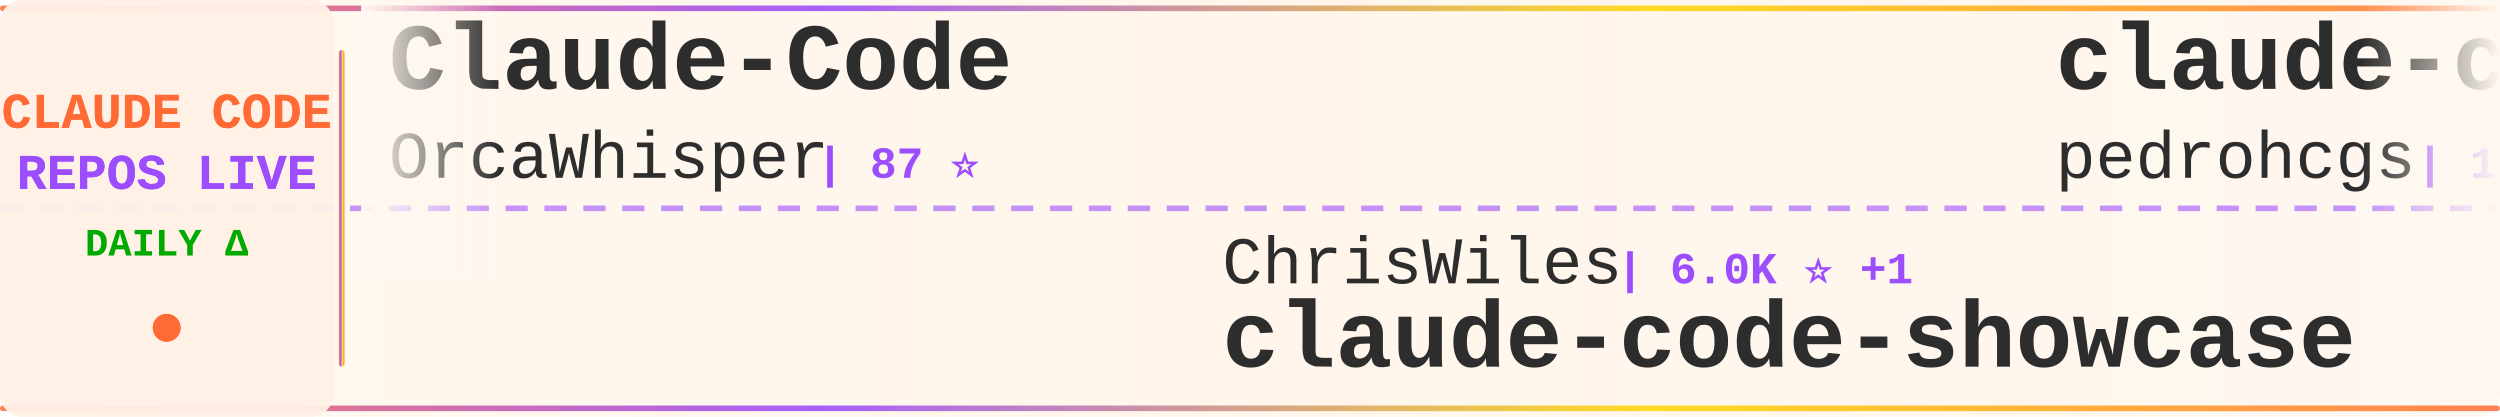
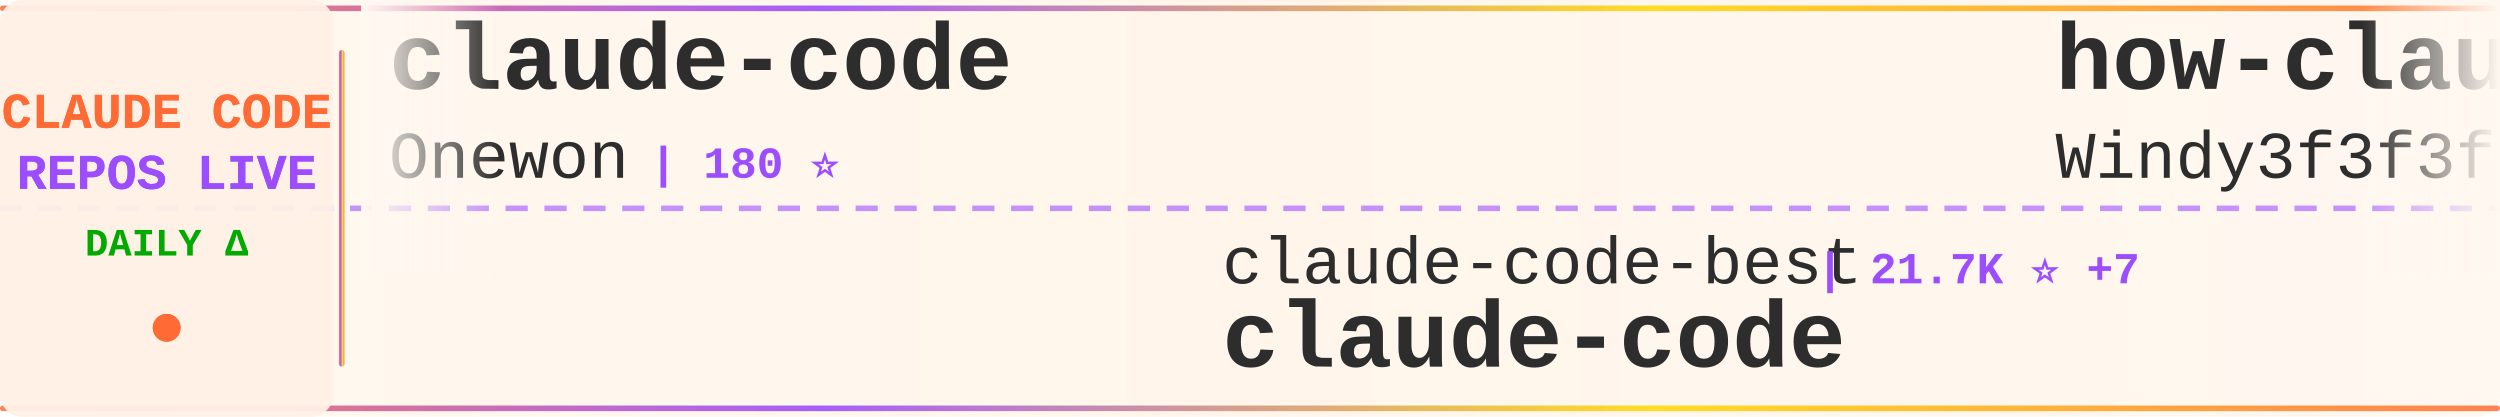
<svg xmlns="http://www.w3.org/2000/svg" width="900" height="150">
  <defs>
    <linearGradient id="tickerBg" x1="0%" y1="0%" x2="100%" y2="0%">
      <stop offset="0%" style="stop-color:#fff8f0;stop-opacity:0.98" />
      <stop offset="50%" style="stop-color:#fff5eb;stop-opacity:1" />
      <stop offset="100%" style="stop-color:#fff8f0;stop-opacity:0.98" />
    </linearGradient>
    <linearGradient id="borderGrad" x1="0%" y1="0%" x2="100%" y2="0%">
      <stop offset="0%" style="stop-color:#FF6B35;stop-opacity:0.85">
        <animate attributeName="stop-opacity" values="0.85;1;0.85" dur="2s" repeatCount="indefinite" />
      </stop>
      <stop offset="33%" style="stop-color:#9C4EFF;stop-opacity:0.9">
        <animate attributeName="stop-opacity" values="0.9;1;0.9" dur="2.2s" repeatCount="indefinite" />
      </stop>
      <stop offset="66%" style="stop-color:#FFD700;stop-opacity:0.85">
        <animate attributeName="stop-opacity" values="0.85;1;0.85" dur="1.8s" repeatCount="indefinite" />
      </stop>
      <stop offset="100%" style="stop-color:#FF6B35;stop-opacity:0.85">
        <animate attributeName="stop-opacity" values="0.85;1;0.85" dur="2s" repeatCount="indefinite" />
      </stop>
    </linearGradient>
    <filter id="textGlow">
      <feGaussianBlur stdDeviation="0.15" result="coloredBlur" />
      <feMerge>
        <feMergeNode in="coloredBlur" />
        <feMergeNode in="SourceGraphic" />
      </feMerge>
    </filter>
    <filter id="metricGlow">
      <feGaussianBlur stdDeviation="0.2" result="coloredBlur" />
      <feMerge>
        <feMergeNode in="coloredBlur" />
        <feMergeNode in="SourceGraphic" />
      </feMerge>
    </filter>
    <linearGradient id="leftFade" x1="0%" y1="0%" x2="100%" y2="0%">
      <stop offset="0%" style="stop-color:#fff8f0;stop-opacity:1" />
      <stop offset="100%" style="stop-color:#fff8f0;stop-opacity:0" />
    </linearGradient>
    <linearGradient id="rightFade" x1="0%" y1="0%" x2="100%" y2="0%">
      <stop offset="0%" style="stop-color:#fff8f0;stop-opacity:0" />
      <stop offset="100%" style="stop-color:#fff8f0;stop-opacity:1" />
    </linearGradient>
  </defs>
  <rect width="900" height="150" fill="url(#tickerBg)" rx="8" />
  <rect x="0" y="2" width="900" height="2" fill="url(#borderGrad)" rx="1" />
  <rect x="0" y="146" width="900" height="2" fill="url(#borderGrad)" rx="1" />
  <line x1="0" y1="75" x2="900" y2="75" stroke="#9C4EFF" stroke-width="2" stroke-dasharray="8 6" opacity="0.6" />
  <rect x="0" y="0" width="120" height="150" fill="#fff0e6" opacity="0.95" rx="8" />
  <text x="60" y="46" font-family="'Courier New', monospace" font-size="18" font-weight="bold" fill="#FF6B35" text-anchor="middle" filter="url(#textGlow)">
    CLAUDE CODE
  </text>
  <text x="60" y="68" font-family="'Courier New', monospace" font-size="18" font-weight="bold" fill="#9C4EFF" text-anchor="middle" filter="url(#textGlow)">
    REPOS LIVE
  </text>
  <text x="60" y="92" font-family="'Courier New', monospace" font-size="14" font-weight="bold" fill="#00aa00" text-anchor="middle">
    DAILY Δ
  </text>
  <circle cx="60" cy="118" r="5" fill="#FF6B35" filter="url(#metricGlow)">
    <animate attributeName="r" values="4;6;4" dur="1.5s" repeatCount="indefinite" />
    <animate attributeName="opacity" values="0.6;1;0.6" dur="1.5s" repeatCount="indefinite" />
  </circle>
  <rect x="122" y="18" width="2" height="114" fill="url(#borderGrad)" rx="1" />
  <clipPath id="tickerClip">
    <rect x="130" y="0" width="770" height="150" />
  </clipPath>
  <g clip-path="url(#tickerClip)">
    <g id="tickerItems">
      <animateTransform attributeName="transform" attributeType="XML" type="translate" from="0 0" to="-3000 0" dur="54s" repeatCount="indefinite" />
      <g transform="translate(0, 0)">
-         <text x="140" y="32" font-family="'Courier New', monospace" font-size="34" font-weight="bold" fill="#2d2d2d">Claude-Code</text>
-         <text x="140" y="64" font-family="'Courier New', monospace" font-size="24" font-weight="normal" fill="#2d2d2d" opacity="1.0">OrcaWhisper</text>
-         <text x="294" y="64" font-family="'Courier New', monospace" font-size="16" font-weight="bold" fill="#9C4EFF"> | 87 ⭐</text>
+         <text x="140" y="32" font-family="'Courier New', monospace" font-size="34" font-weight="bold" fill="#2d2d2d">claude-code</text>
+         <text x="140" y="64" font-family="'Courier New', monospace" font-size="24" font-weight="normal" fill="#2d2d2d" opacity="1.0">Onewon</text>
+         <text x="234" y="64" font-family="'Courier New', monospace" font-size="16" font-weight="bold" fill="#9C4EFF"> | 180 ⭐</text>
      </g>
      <g transform="translate(300, 0)">
-         <text x="140" y="102" font-family="'Courier New', monospace" font-size="24" font-weight="normal" fill="#2d2d2d" opacity="1.0">ChrisWiles</text>
-         <text x="282" y="102" font-family="'Courier New', monospace" font-size="16" font-weight="bold" fill="#9C4EFF"> | 6.0K ⭐ +1</text>
-         <text x="140" y="132" font-family="'Courier New', monospace" font-size="34" font-weight="bold" fill="#2d2d2d">claude-code-showcase</text>
+         <text x="140" y="102" font-family="'Courier New', monospace" font-size="24" font-weight="normal" fill="#2d2d2d" opacity="1.0">claude-code-best</text>
+         <text x="354" y="102" font-family="'Courier New', monospace" font-size="16" font-weight="bold" fill="#9C4EFF"> | 21.7K ⭐ +7</text>
+         <text x="140" y="132" font-family="'Courier New', monospace" font-size="34" font-weight="bold" fill="#2d2d2d">claude-code</text>
      </g>
      <g transform="translate(600, 0)">
-         <text x="140" y="32" font-family="'Courier New', monospace" font-size="34" font-weight="bold" fill="#2d2d2d">claude-code-my-workflow</text>
-         <text x="140" y="64" font-family="'Courier New', monospace" font-size="24" font-weight="normal" fill="#2d2d2d" opacity="1.0">pedrohcgs</text>
-         <text x="270" y="64" font-family="'Courier New', monospace" font-size="16" font-weight="bold" fill="#9C4EFF"> | 1.4K ⭐</text>
+         <text x="140" y="32" font-family="'Courier New', monospace" font-size="34" font-weight="bold" fill="#2d2d2d">how-claude-code-works</text>
+         <text x="140" y="64" font-family="'Courier New', monospace" font-size="24" font-weight="normal" fill="#2d2d2d" opacity="1.0">Windy3f3f3f3f</text>
+         <text x="318" y="64" font-family="'Courier New', monospace" font-size="16" font-weight="bold" fill="#9C4EFF"> | 3.3K ⭐ +1</text>
      </g>
      <g transform="translate(900, 0)">
-         <text x="140" y="102" font-family="'Courier New', monospace" font-size="24" font-weight="normal" fill="#2d2d2d" opacity="1.0">krusemediallc</text>
-         <text x="318" y="102" font-family="'Courier New', monospace" font-size="16" font-weight="bold" fill="#9C4EFF"> | 1.1K ⭐</text>
-         <text x="140" y="132" font-family="'Courier New', monospace" font-size="34" font-weight="bold" fill="#2d2d2d">arcads-claude-code</text>
+         <text x="140" y="102" font-family="'Courier New', monospace" font-size="24" font-weight="normal" fill="#2d2d2d" opacity="1.0">fuergaosi233</text>
+         <text x="306" y="102" font-family="'Courier New', monospace" font-size="16" font-weight="bold" fill="#9C4EFF"> | 2.8K ⭐ +1</text>
+         <text x="140" y="132" font-family="'Courier New', monospace" font-size="34" font-weight="bold" fill="#2d2d2d">claude-code-proxy</text>
      </g>
      <g transform="translate(1200, 0)">
-         <text x="140" y="32" font-family="'Courier New', monospace" font-size="34" font-weight="bold" fill="#2d2d2d">claude-code-engineering</text>
-         <text x="140" y="64" font-family="'Courier New', monospace" font-size="24" font-weight="normal" fill="#2d2d2d" opacity="1.0">huangjia2019</text>
-         <text x="306" y="64" font-family="'Courier New', monospace" font-size="16" font-weight="bold" fill="#9C4EFF"> | 1.0K ⭐</text>
+         <text x="140" y="32" font-family="'Courier New', monospace" font-size="34" font-weight="bold" fill="#2d2d2d">my-claude-code-setup</text>
+         <text x="140" y="64" font-family="'Courier New', monospace" font-size="24" font-weight="normal" fill="#2d2d2d" opacity="1.0">centminmod</text>
+         <text x="282" y="64" font-family="'Courier New', monospace" font-size="16" font-weight="bold" fill="#9C4EFF"> | 2.5K ⭐</text>
      </g>
      <g transform="translate(1500, 0)">
-         <text x="140" y="102" font-family="'Courier New', monospace" font-size="24" font-weight="normal" fill="#2d2d2d" opacity="1.0">davila7</text>
-         <text x="246" y="102" font-family="'Courier New', monospace" font-size="16" font-weight="bold" fill="#9C4EFF"> | 30.0K ⭐ +4</text>
-         <text x="140" y="132" font-family="'Courier New', monospace" font-size="34" font-weight="bold" fill="#2d2d2d">claude-code-templates</text>
+         <text x="140" y="102" font-family="'Courier New', monospace" font-size="24" font-weight="normal" fill="#2d2d2d" opacity="1.0">alirezarezvani</text>
+         <text x="330" y="102" font-family="'Courier New', monospace" font-size="16" font-weight="bold" fill="#9C4EFF"> | 23.5K ⭐ +23.5K</text>
+         <text x="140" y="132" font-family="'Courier New', monospace" font-size="34" font-weight="bold" fill="#2d2d2d">claude-skills</text>
      </g>
      <g transform="translate(1800, 0)">
-         <text x="140" y="32" font-family="'Courier New', monospace" font-size="34" font-weight="bold" fill="#2d2d2d">claude-code-plugins-plus...</text>
-         <text x="140" y="64" font-family="'Courier New', monospace" font-size="24" font-weight="normal" fill="#2d2d2d" opacity="1.0">jeremylongshore</text>
-         <text x="342" y="64" font-family="'Courier New', monospace" font-size="16" font-weight="bold" fill="#9C4EFF"> | 2.6K ⭐</text>
+         <text x="140" y="32" font-family="'Courier New', monospace" font-size="34" font-weight="bold" fill="#2d2d2d">claude-code</text>
+         <text x="140" y="64" font-family="'Courier New', monospace" font-size="24" font-weight="normal" fill="#2d2d2d" opacity="1.0">anthropics</text>
+         <text x="282" y="64" font-family="'Courier New', monospace" font-size="16" font-weight="bold" fill="#9C4EFF"> | 139.7K ⭐ +34</text>
      </g>
      <g transform="translate(2100, 0)">
-         <text x="140" y="102" font-family="'Courier New', monospace" font-size="24" font-weight="normal" fill="#2d2d2d" opacity="1.0">AICoderTudou</text>
-         <text x="306" y="102" font-family="'Courier New', monospace" font-size="16" font-weight="bold" fill="#9C4EFF"> | 497 ⭐</text>
-         <text x="140" y="132" font-family="'Courier New', monospace" font-size="34" font-weight="bold" fill="#2d2d2d">claude-code-tudou</text>
+         <text x="140" y="102" font-family="'Courier New', monospace" font-size="24" font-weight="normal" fill="#2d2d2d" opacity="1.0">isboyjc</text>
+         <text x="246" y="102" font-family="'Courier New', monospace" font-size="16" font-weight="bold" fill="#9C4EFF"> | 161 ⭐</text>
+         <text x="140" y="132" font-family="'Courier New', monospace" font-size="34" font-weight="bold" fill="#2d2d2d">claude-code</text>
      </g>
      <g transform="translate(2400, 0)">
-         <text x="140" y="32" font-family="'Courier New', monospace" font-size="34" font-weight="bold" fill="#2d2d2d">claude-code-infrastructu...</text>
-         <text x="140" y="64" font-family="'Courier New', monospace" font-size="24" font-weight="normal" fill="#2d2d2d" opacity="1.0">diet103</text>
-         <text x="246" y="64" font-family="'Courier New', monospace" font-size="16" font-weight="bold" fill="#9C4EFF"> | 10.0K ⭐ +1</text>
+         <text x="140" y="32" font-family="'Courier New', monospace" font-size="34" font-weight="bold" fill="#2d2d2d">free-claude-code</text>
+         <text x="140" y="64" font-family="'Courier New', monospace" font-size="24" font-weight="normal" fill="#2d2d2d" opacity="1.0">Alishahryar1</text>
+         <text x="306" y="64" font-family="'Courier New', monospace" font-size="16" font-weight="bold" fill="#9C4EFF"> | 43.1K ⭐ +47</text>
      </g>
      <g transform="translate(2700, 0)">
-         <text x="140" y="102" font-family="'Courier New', monospace" font-size="24" font-weight="normal" fill="#2d2d2d" opacity="1.0">freestylefly</text>
-         <text x="306" y="102" font-family="'Courier New', monospace" font-size="16" font-weight="bold" fill="#9C4EFF"> | 128 ⭐</text>
+         <text x="140" y="102" font-family="'Courier New', monospace" font-size="24" font-weight="normal" fill="#2d2d2d" opacity="1.0">RishabhK103</text>
+         <text x="294" y="102" font-family="'Courier New', monospace" font-size="16" font-weight="bold" fill="#9C4EFF"> | 105 ⭐</text>
        <text x="140" y="132" font-family="'Courier New', monospace" font-size="34" font-weight="bold" fill="#2d2d2d">claude-code</text>
      </g>
      <g transform="translate(3000, 0)">
-         <text x="140" y="32" font-family="'Courier New', monospace" font-size="34" font-weight="bold" fill="#2d2d2d">Claude-Code</text>
-         <text x="140" y="64" font-family="'Courier New', monospace" font-size="24" font-weight="normal" fill="#2d2d2d" opacity="1.0">OrcaWhisper</text>
-         <text x="294" y="64" font-family="'Courier New', monospace" font-size="16" font-weight="bold" fill="#9C4EFF"> | 87 ⭐</text>
+         <text x="140" y="32" font-family="'Courier New', monospace" font-size="34" font-weight="bold" fill="#2d2d2d">claude-code</text>
+         <text x="140" y="64" font-family="'Courier New', monospace" font-size="24" font-weight="normal" fill="#2d2d2d" opacity="1.0">Onewon</text>
+         <text x="234" y="64" font-family="'Courier New', monospace" font-size="16" font-weight="bold" fill="#9C4EFF"> | 180 ⭐</text>
      </g>
      <g transform="translate(3300, 0)">
-         <text x="140" y="102" font-family="'Courier New', monospace" font-size="24" font-weight="normal" fill="#2d2d2d" opacity="1.0">ChrisWiles</text>
-         <text x="282" y="102" font-family="'Courier New', monospace" font-size="16" font-weight="bold" fill="#9C4EFF"> | 6.0K ⭐ +1</text>
-         <text x="140" y="132" font-family="'Courier New', monospace" font-size="34" font-weight="bold" fill="#2d2d2d">claude-code-showcase</text>
+         <text x="140" y="102" font-family="'Courier New', monospace" font-size="24" font-weight="normal" fill="#2d2d2d" opacity="1.0">claude-code-best</text>
+         <text x="354" y="102" font-family="'Courier New', monospace" font-size="16" font-weight="bold" fill="#9C4EFF"> | 21.7K ⭐ +7</text>
+         <text x="140" y="132" font-family="'Courier New', monospace" font-size="34" font-weight="bold" fill="#2d2d2d">claude-code</text>
      </g>
      <g transform="translate(3600, 0)">
-         <text x="140" y="32" font-family="'Courier New', monospace" font-size="34" font-weight="bold" fill="#2d2d2d">claude-code-my-workflow</text>
-         <text x="140" y="64" font-family="'Courier New', monospace" font-size="24" font-weight="normal" fill="#2d2d2d" opacity="1.0">pedrohcgs</text>
-         <text x="270" y="64" font-family="'Courier New', monospace" font-size="16" font-weight="bold" fill="#9C4EFF"> | 1.4K ⭐</text>
+         <text x="140" y="32" font-family="'Courier New', monospace" font-size="34" font-weight="bold" fill="#2d2d2d">how-claude-code-works</text>
+         <text x="140" y="64" font-family="'Courier New', monospace" font-size="24" font-weight="normal" fill="#2d2d2d" opacity="1.0">Windy3f3f3f3f</text>
+         <text x="318" y="64" font-family="'Courier New', monospace" font-size="16" font-weight="bold" fill="#9C4EFF"> | 3.3K ⭐ +1</text>
      </g>
      <g transform="translate(3900, 0)">
-         <text x="140" y="102" font-family="'Courier New', monospace" font-size="24" font-weight="normal" fill="#2d2d2d" opacity="1.0">krusemediallc</text>
-         <text x="318" y="102" font-family="'Courier New', monospace" font-size="16" font-weight="bold" fill="#9C4EFF"> | 1.1K ⭐</text>
-         <text x="140" y="132" font-family="'Courier New', monospace" font-size="34" font-weight="bold" fill="#2d2d2d">arcads-claude-code</text>
+         <text x="140" y="102" font-family="'Courier New', monospace" font-size="24" font-weight="normal" fill="#2d2d2d" opacity="1.0">fuergaosi233</text>
+         <text x="306" y="102" font-family="'Courier New', monospace" font-size="16" font-weight="bold" fill="#9C4EFF"> | 2.8K ⭐ +1</text>
+         <text x="140" y="132" font-family="'Courier New', monospace" font-size="34" font-weight="bold" fill="#2d2d2d">claude-code-proxy</text>
      </g>
    </g>
  </g>
  <rect x="130" y="0" width="50" height="100" fill="url(#leftFade)" />
  <rect x="850" y="0" width="50" height="100" fill="url(#rightFade)" />
</svg>
